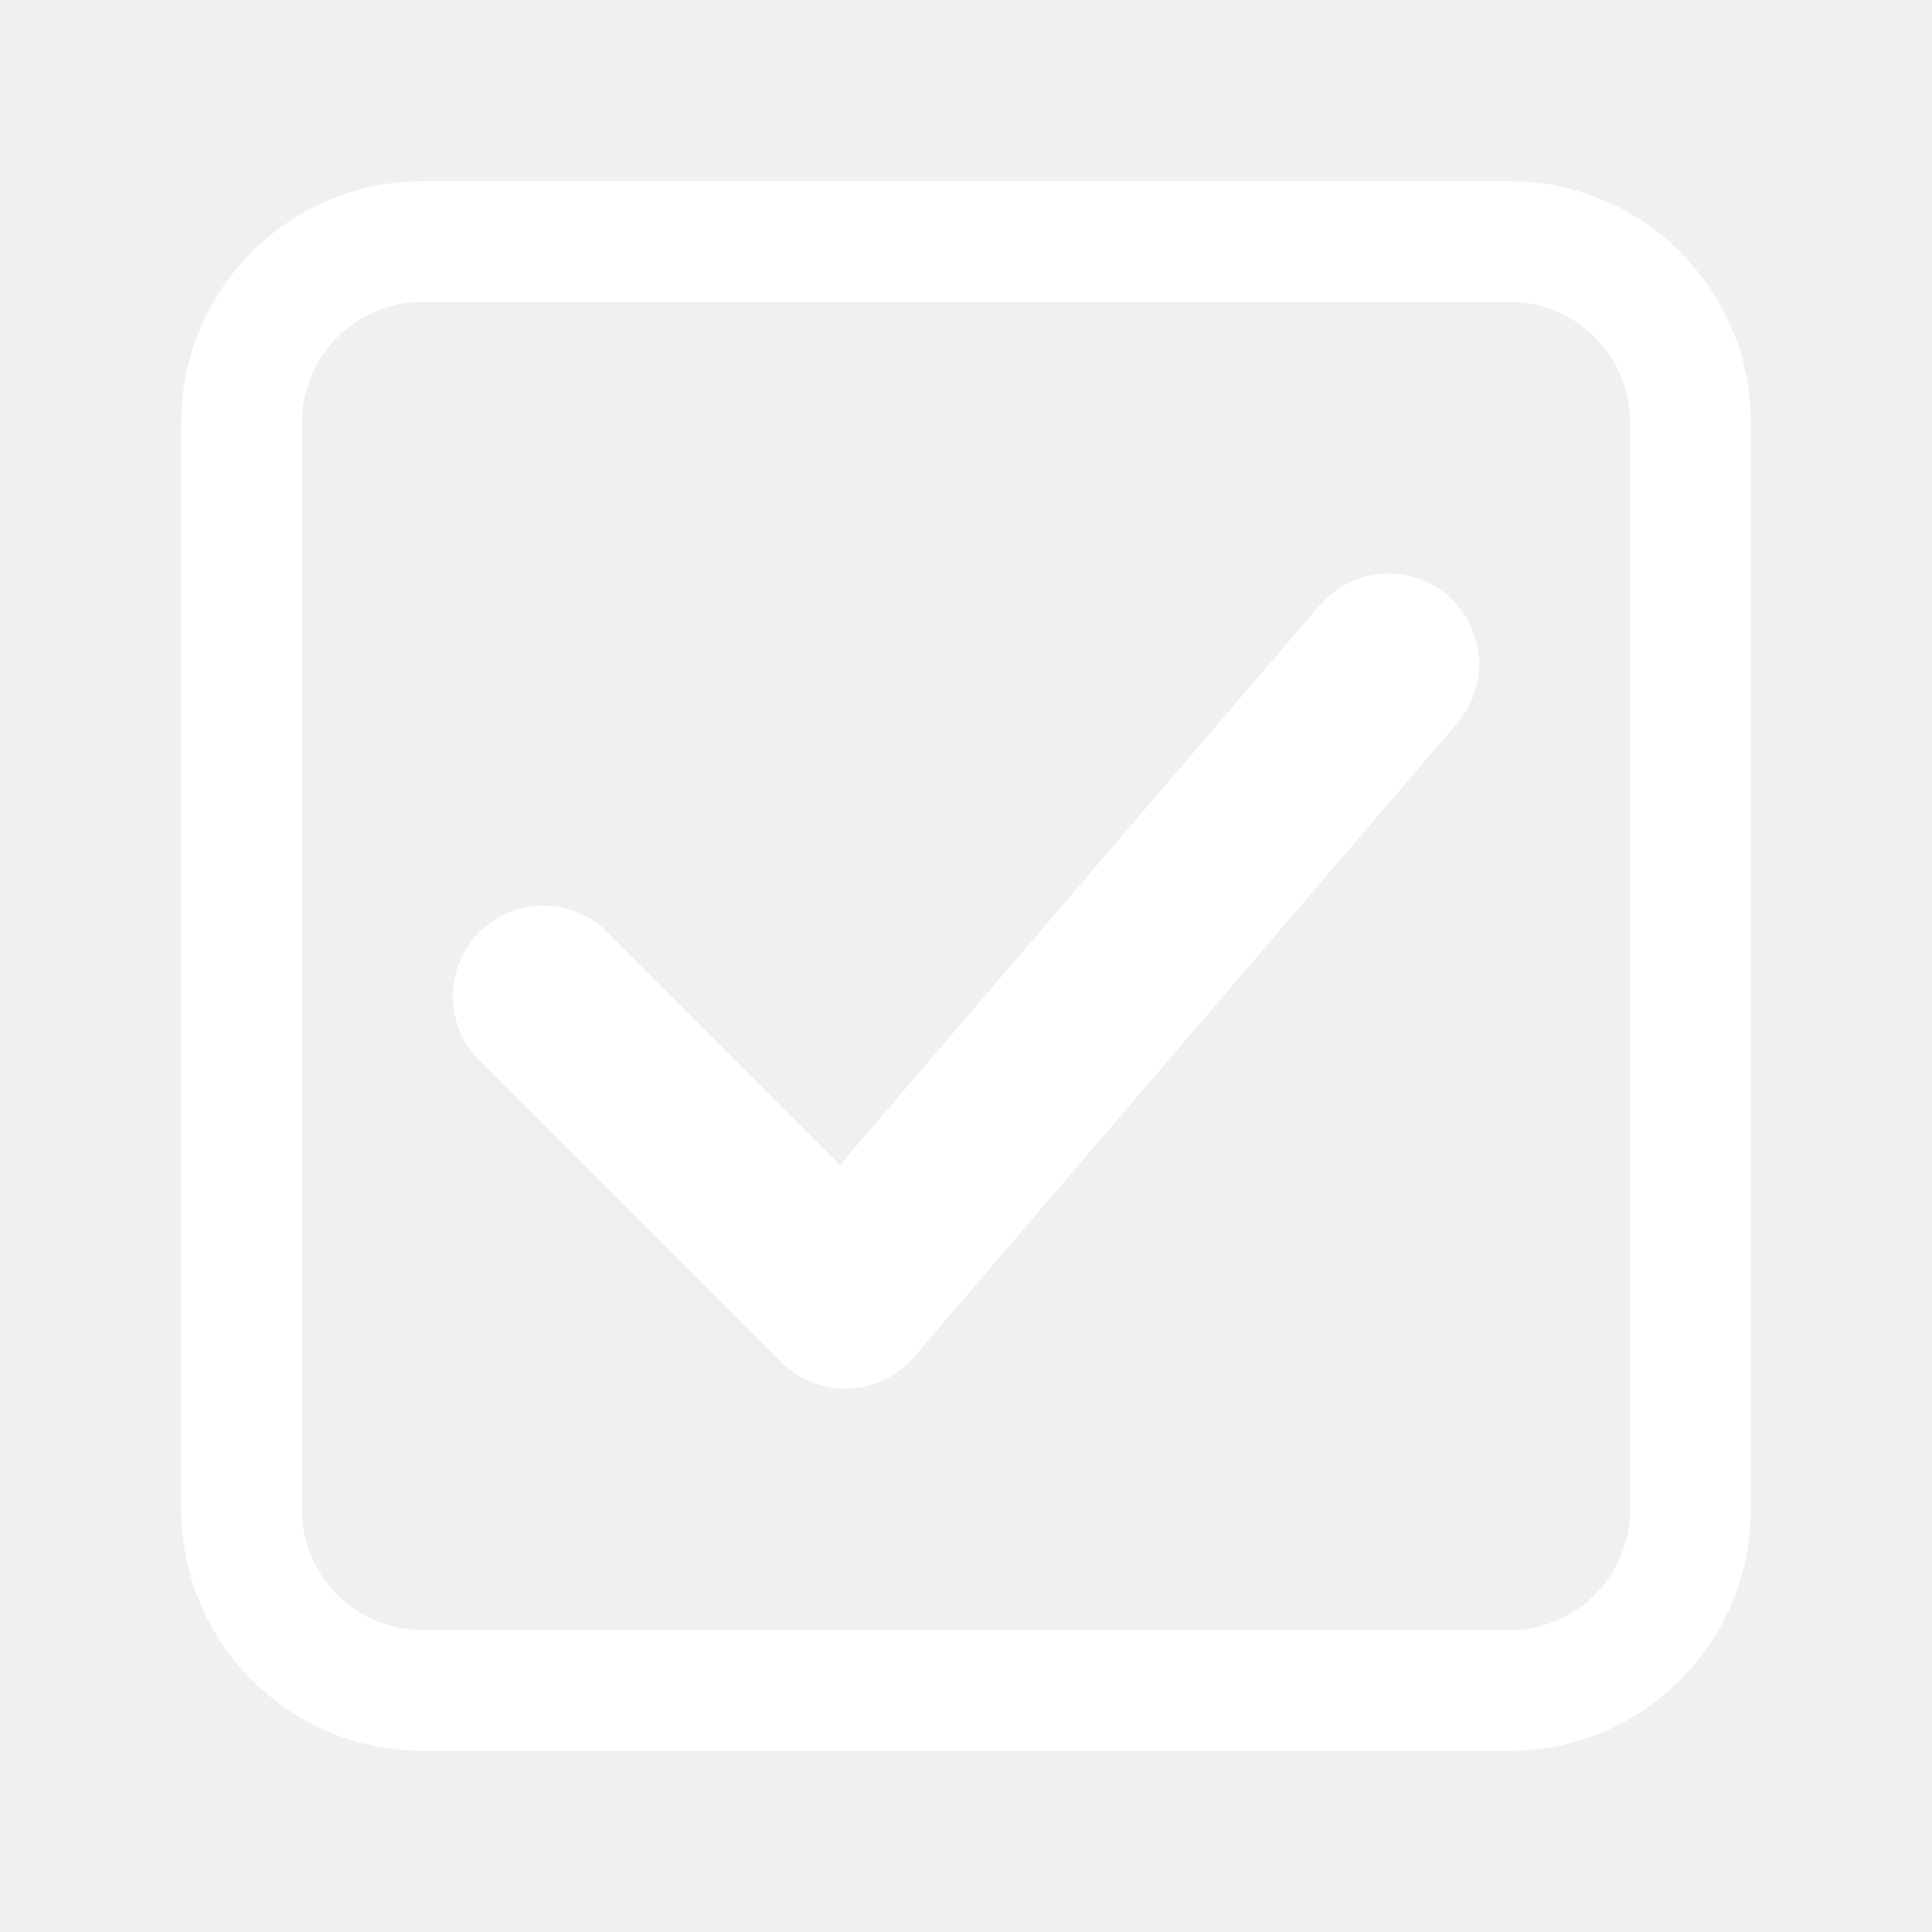
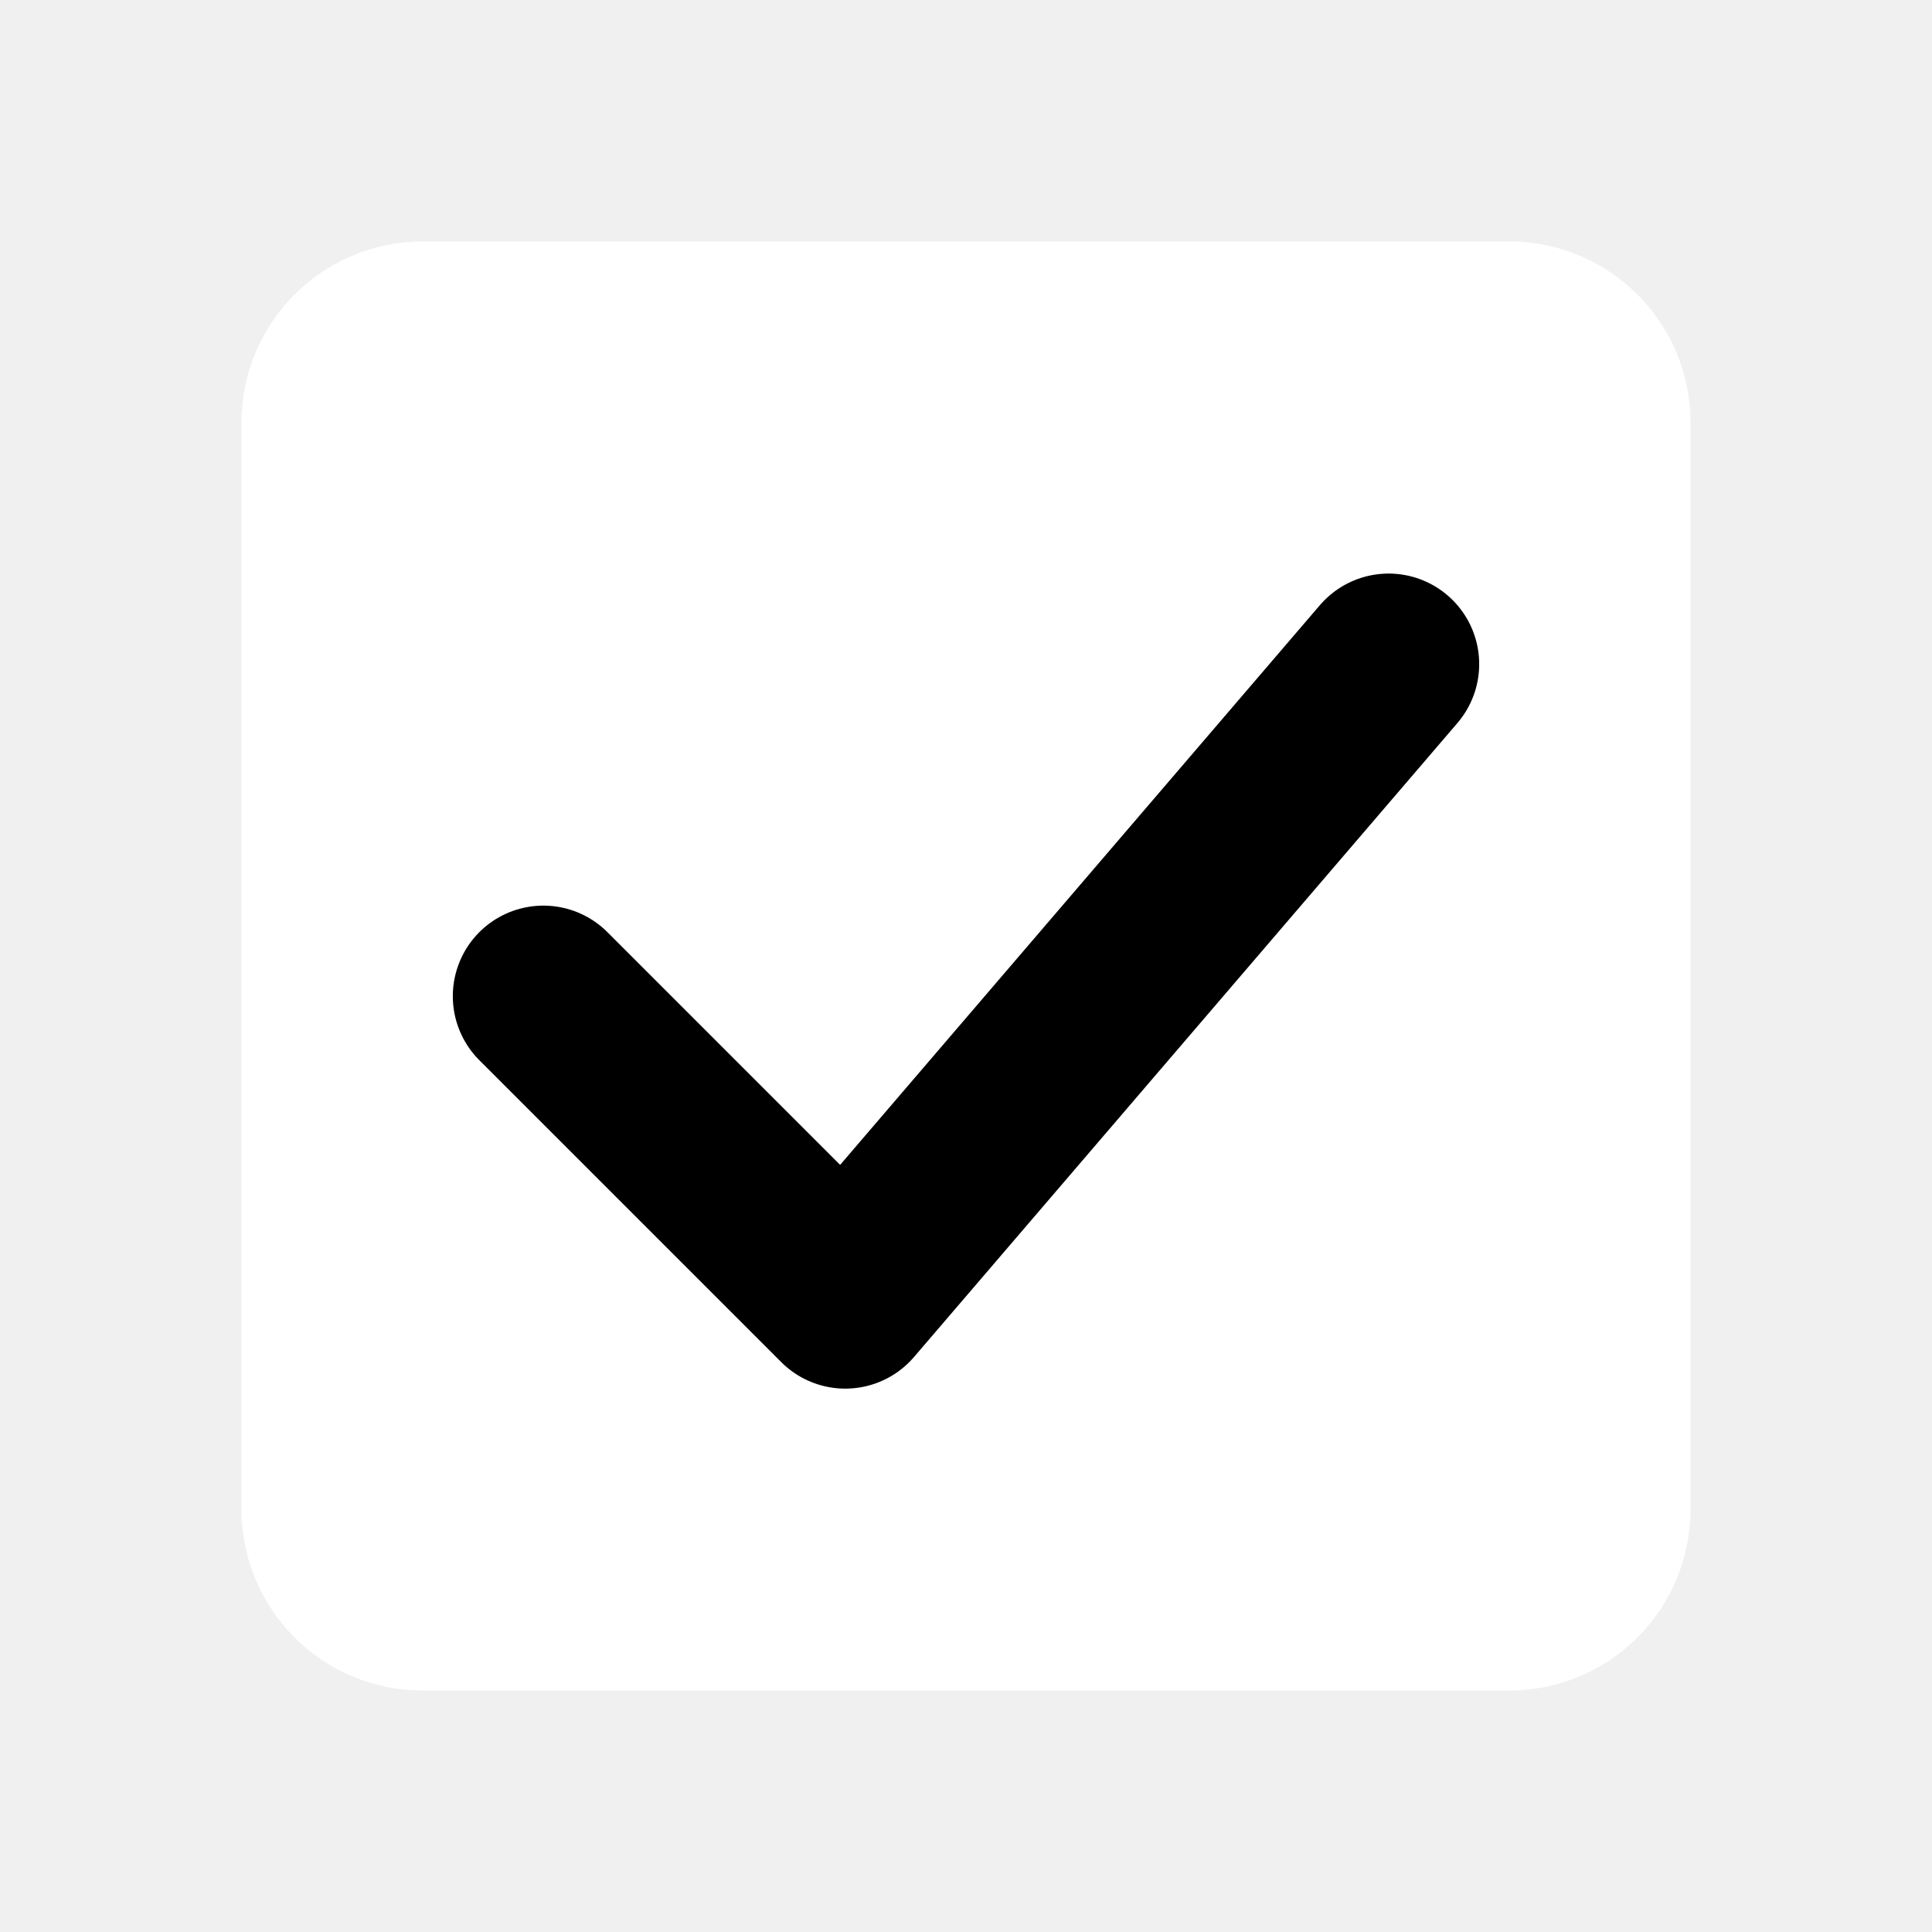
<svg xmlns="http://www.w3.org/2000/svg" width="32" height="32" viewBox="0 0 32 32" fill="none">
-   <rect x="4" y="4" width="24" height="24" rx="3" stroke="#FFFFFF" stroke-width="2" fill="none" />
-   <path d="M9 16.5 L14 21.5 L23 11" stroke="#FFFFFF" stroke-width="3" stroke-linecap="round" stroke-linejoin="round" fill="none" />
+   <rect x="4" y="4" width="24" height="24" rx="3" fill="#FFFFFF" />
+   <path d="M9 16.5 L14 21.5 L23 11" stroke="#000000" stroke-width="3" stroke-linecap="round" stroke-linejoin="round" fill="none" />
</svg>
